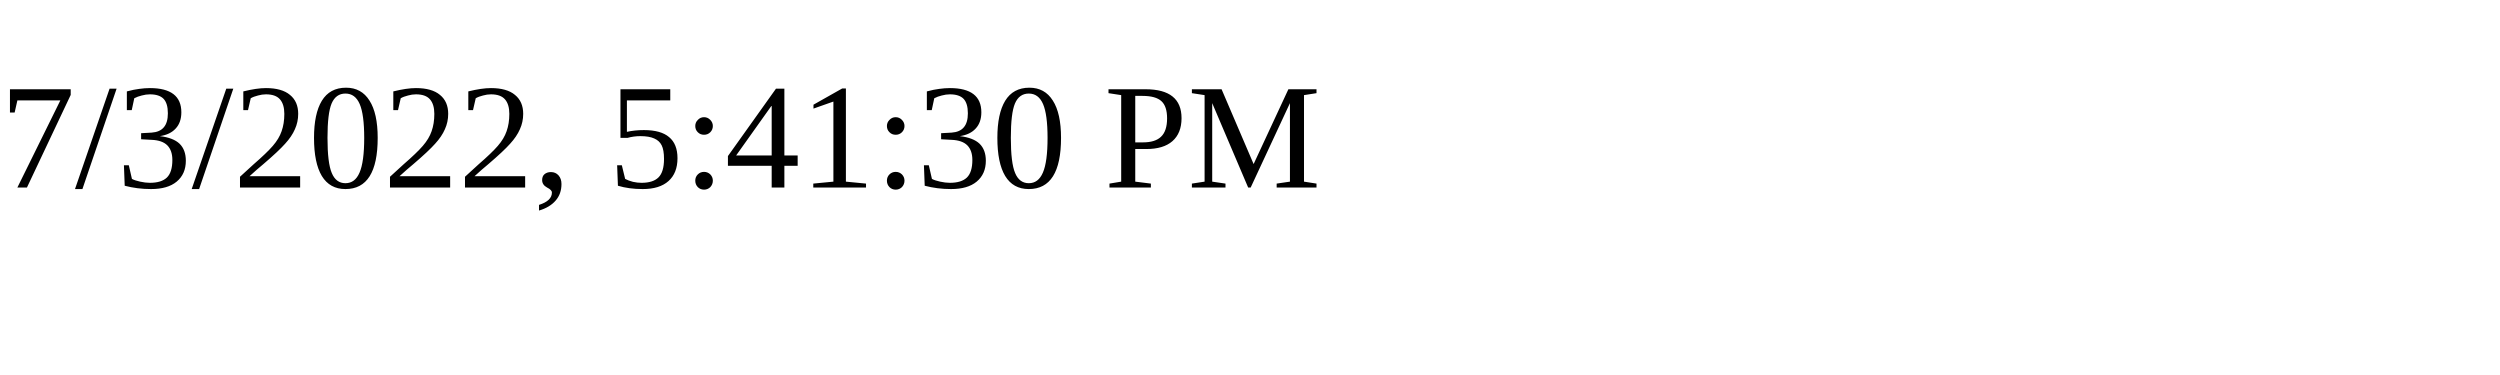
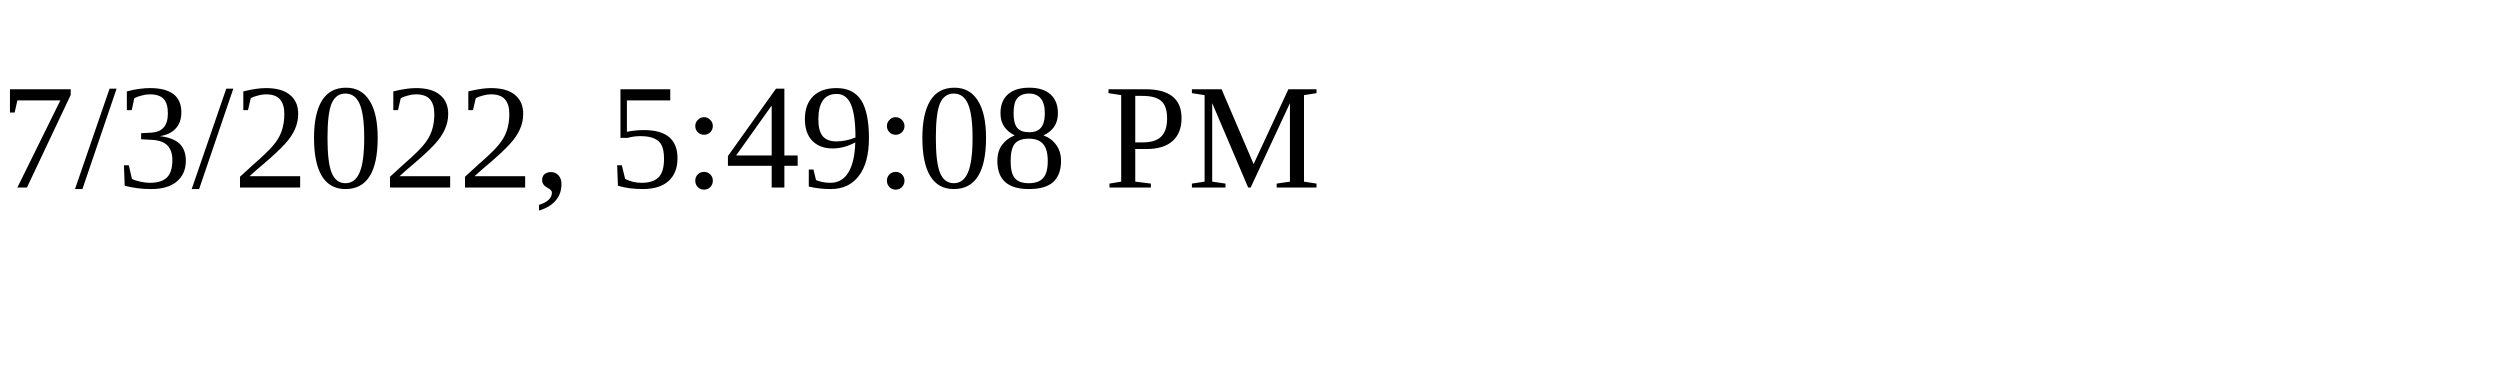
<svg xmlns="http://www.w3.org/2000/svg" height="30" width="200">
-   <text x="0" y="15">7/3/2022, 5:41:30 PM</text>
+   <text x="0" y="15">7/3/2022, 5:49:08 PM</text>
</svg>
